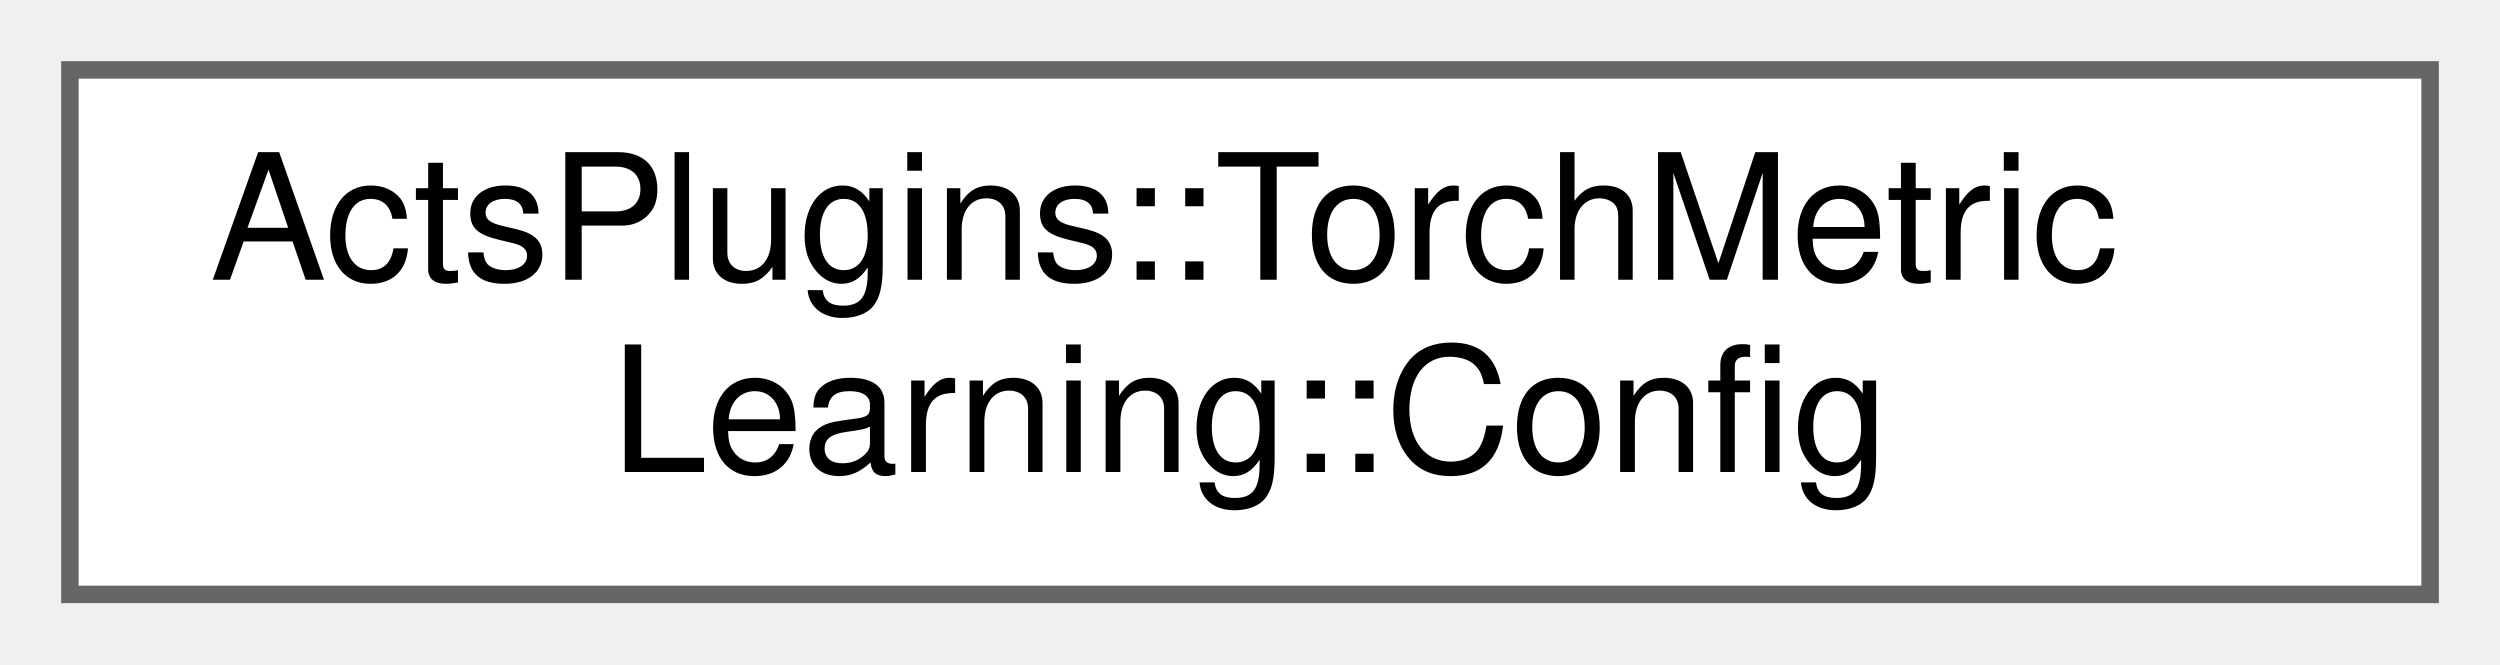
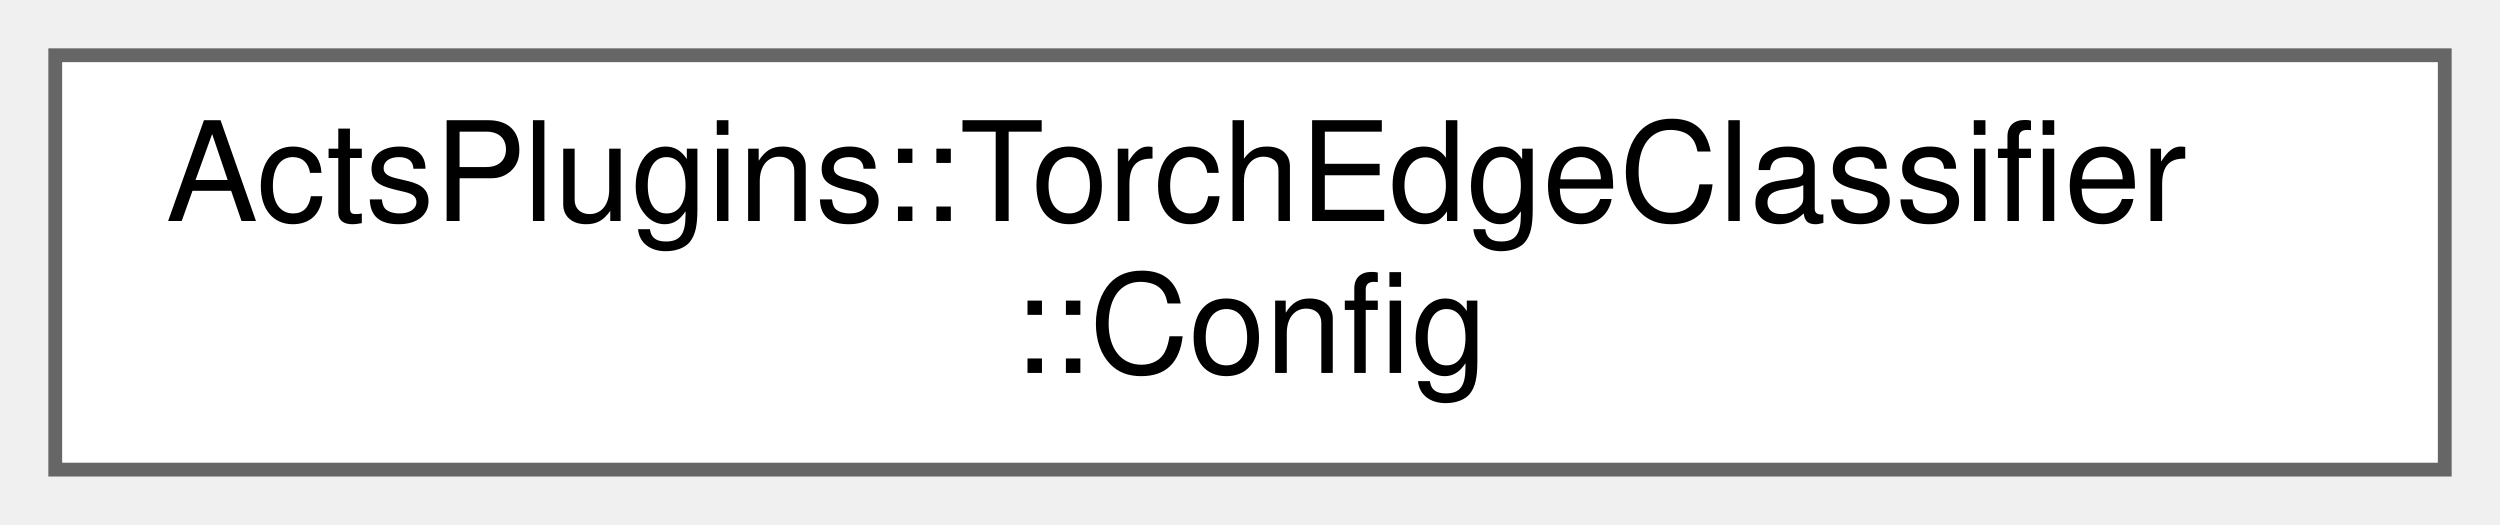
- <svg xmlns="http://www.w3.org/2000/svg" xmlns:xlink="http://www.w3.org/1999/xlink" width="143pt" height="38pt" viewBox="0.00 0.00 143.00 38.00">
+ <svg xmlns="http://www.w3.org/2000/svg" xmlns:xlink="http://www.w3.org/1999/xlink" width="181pt" height="38pt" viewBox="0.00 0.00 181.00 38.00">
  <g id="graph0" class="graph" transform="scale(1 1) rotate(0) translate(4 34)">
    <g id="Node000000" class="node">
      <g id="a_Node000000">
-         <a xlink:href="struct_acts_plugins_1_1_torch_metric_learning_1_1_config.html" target="_top" xlink:title="Configuration struct for Torch metric learning.">
-           <polygon fill="white" stroke="#666666" points="135,-30 0,-30 0,0 135,0 135,-30" />
-           <text text-anchor="start" x="8" y="-18" font-family="Helvetica,sans-Serif" font-size="10.00">ActsPlugins::TorchMetric</text>
-           <text text-anchor="middle" x="67.5" y="-7" font-family="Helvetica,sans-Serif" font-size="10.00">Learning::Config</text>
+         <a xlink:href="struct_acts_plugins_1_1_torch_edge_classifier_1_1_config.html" target="_top" xlink:title="Configuration struct for Torch edge classifier.">
+           <polygon fill="white" stroke="#666666" points="173,-30 0,-30 0,0 173,0 173,-30" />
+           <text text-anchor="start" x="8" y="-18" font-family="Helvetica,sans-Serif" font-size="10.00">ActsPlugins::TorchEdgeClassifier</text>
+           <text text-anchor="middle" x="86.5" y="-7" font-family="Helvetica,sans-Serif" font-size="10.00">::Config</text>
        </a>
      </g>
    </g>
  </g>
</svg>
